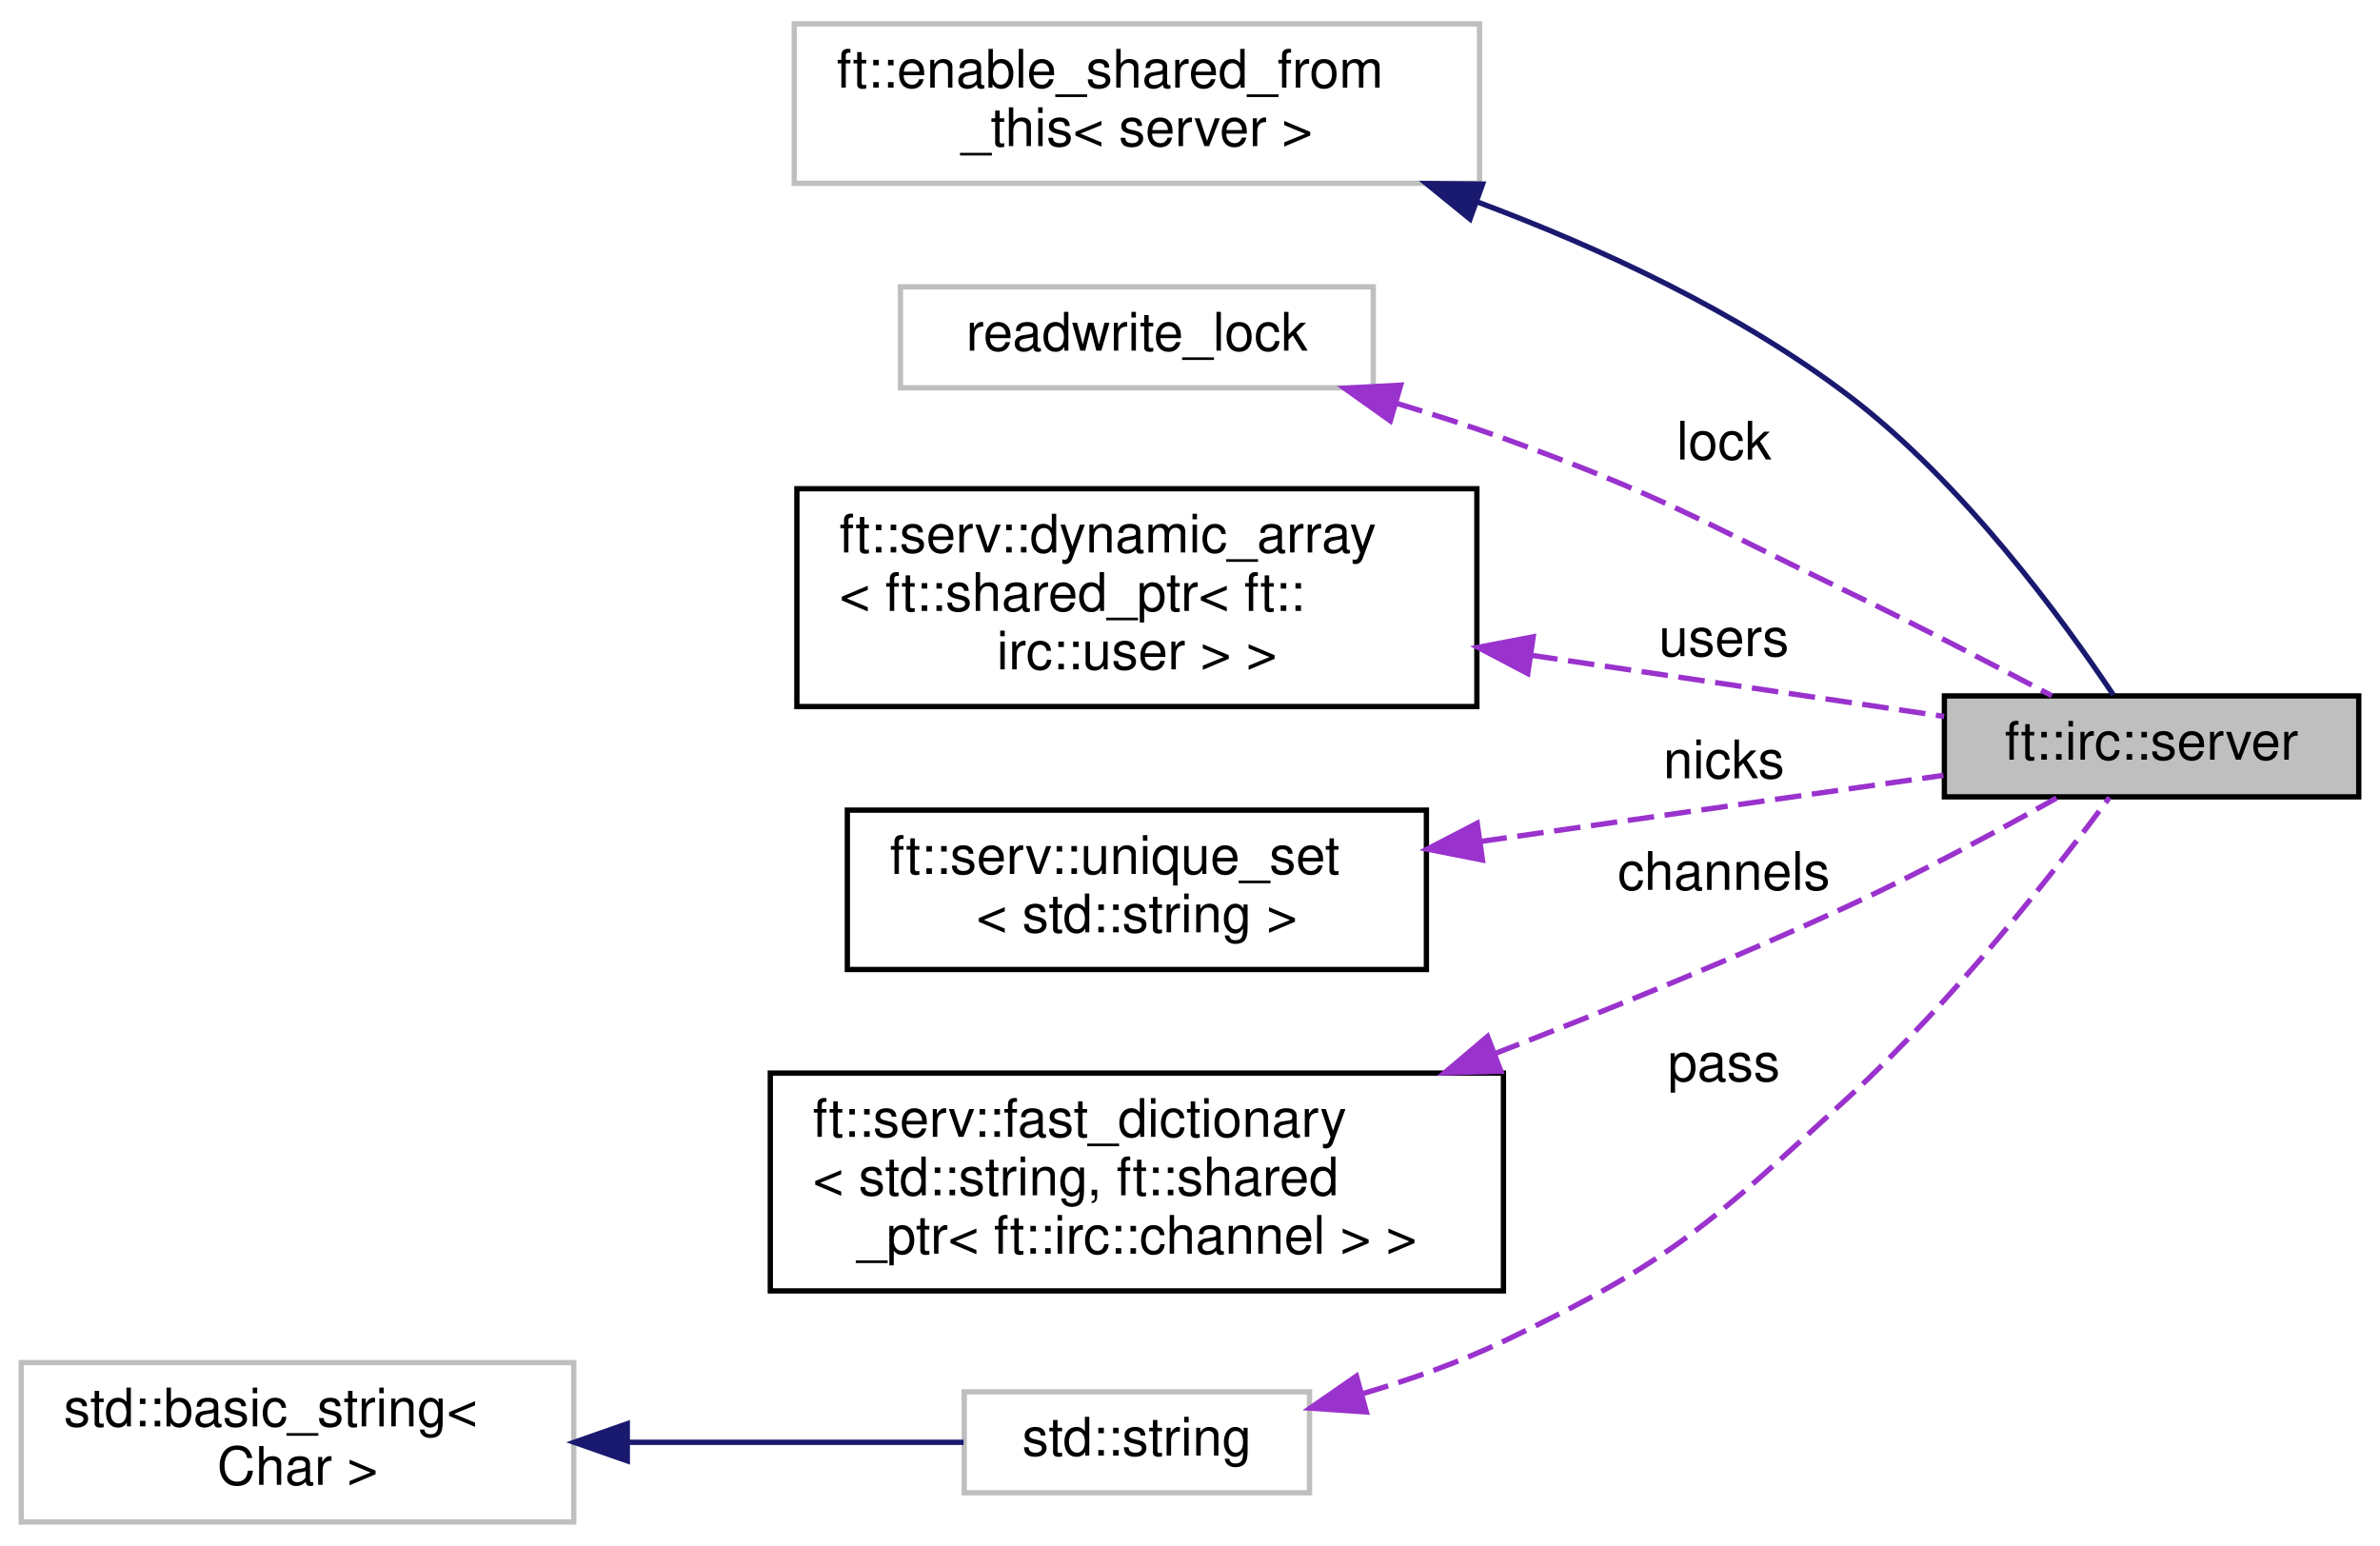
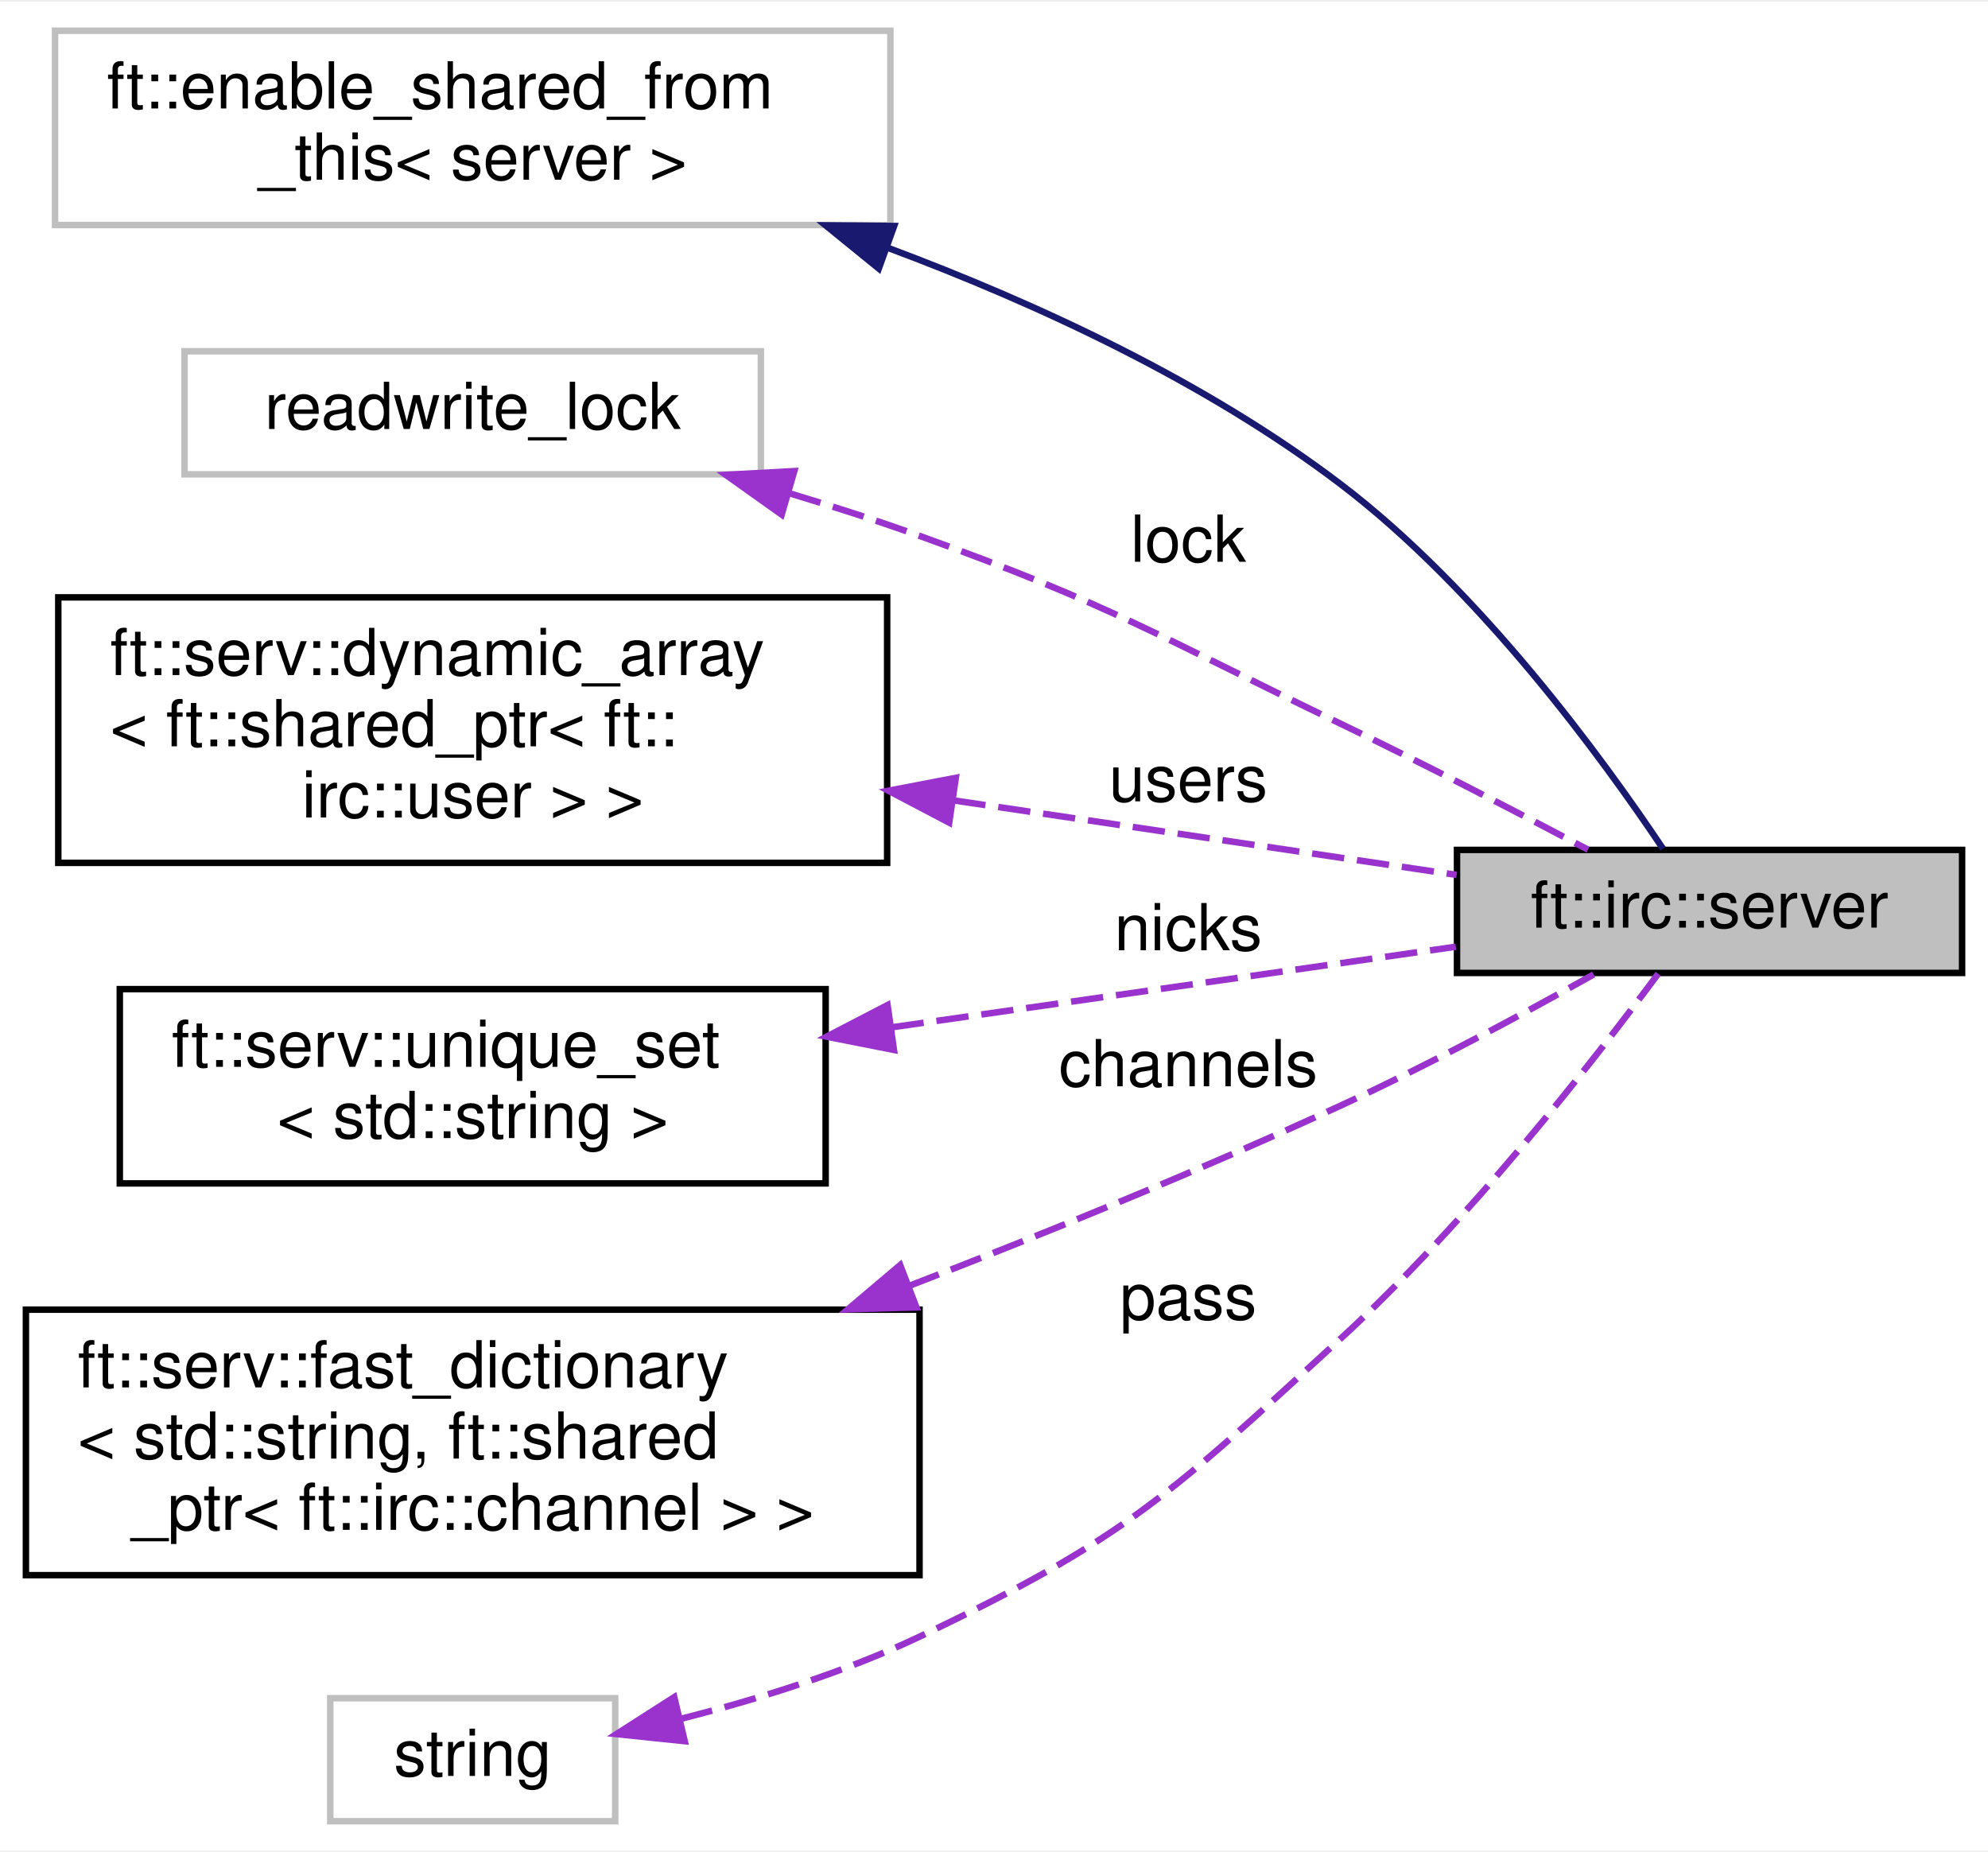
- <svg xmlns="http://www.w3.org/2000/svg" xmlns:xlink="http://www.w3.org/1999/xlink" width="448pt" height="291pt" viewBox="0.00 0.00 448.00 291.00">
-   <g id="graph0" class="graph" transform="scale(1 1) rotate(0) translate(4 287)">
-     <polygon fill="white" stroke="transparent" points="-4,4 -4,-287 444,-287 444,4 -4,4" />
+ <svg xmlns="http://www.w3.org/2000/svg" xmlns:xlink="http://www.w3.org/1999/xlink" width="307pt" height="286pt" viewBox="0.00 0.00 307.00 285.50">
+   <g id="graph0" class="graph" transform="scale(1 1) rotate(0) translate(4 281.5)">
+     <polygon fill="white" stroke="transparent" points="-4,4 -4,-281.5 303,-281.5 303,4 -4,4" />
    <g id="node1" class="node">
      <g id="a_node1">
        <a xlink:title=" ">
-           <polygon fill="#bfbfbf" stroke="black" points="362,-137 362,-156 440,-156 440,-137 362,-137" />
-           <text text-anchor="middle" x="401" y="-144" font-family="Helvetica,sans-Serif" font-size="10.00">ft::irc::server</text>
+           <polygon fill="#bfbfbf" stroke="black" points="221,-131.5 221,-150.5 299,-150.5 299,-131.5 221,-131.5" />
+           <text text-anchor="middle" x="260" y="-138.5" font-family="Helvetica,sans-Serif" font-size="10.00">ft::irc::server</text>
        </a>
      </g>
    </g>
    <g id="node2" class="node">
      <g id="a_node2">
        <a xlink:title=" ">
-           <polygon fill="white" stroke="#bfbfbf" points="145.5,-252.5 145.5,-282.5 274.5,-282.5 274.5,-252.5 145.5,-252.5" />
-           <text text-anchor="start" x="153.5" y="-270.5" font-family="Helvetica,sans-Serif" font-size="10.00">ft::enable_shared_from</text>
-           <text text-anchor="middle" x="210" y="-259.5" font-family="Helvetica,sans-Serif" font-size="10.00">_this&lt; server &gt;</text>
+           <polygon fill="white" stroke="#bfbfbf" points="4.5,-247 4.5,-277 133.5,-277 133.5,-247 4.5,-247" />
+           <text text-anchor="start" x="12.5" y="-265" font-family="Helvetica,sans-Serif" font-size="10.00">ft::enable_shared_from</text>
+           <text text-anchor="middle" x="69" y="-254" font-family="Helvetica,sans-Serif" font-size="10.00">_this&lt; server &gt;</text>
        </a>
      </g>
    </g>
    <g id="edge1" class="edge">
-       <path fill="none" stroke="midnightblue" d="M274,-249.02C297.41,-240.28 323.28,-228.24 344,-212.5 365.54,-196.13 384.47,-170.15 393.82,-156.17" />
-       <polygon fill="midnightblue" stroke="midnightblue" points="272.71,-245.77 264.49,-252.45 275.08,-252.35 272.71,-245.77" />
+       <path fill="none" stroke="midnightblue" d="M133,-243.52C156.41,-234.78 182.28,-222.74 203,-207 224.54,-190.63 243.47,-164.65 252.82,-150.67" />
+       <polygon fill="midnightblue" stroke="midnightblue" points="131.71,-240.27 123.49,-246.95 134.08,-246.85 131.71,-240.27" />
    </g>
    <g id="node3" class="node">
      <g id="a_node3">
        <a xlink:title=" ">
-           <polygon fill="white" stroke="#bfbfbf" points="165.5,-214 165.5,-233 254.5,-233 254.5,-214 165.5,-214" />
-           <text text-anchor="middle" x="210" y="-221" font-family="Helvetica,sans-Serif" font-size="10.00">readwrite_lock</text>
+           <polygon fill="white" stroke="#bfbfbf" points="24.5,-208.5 24.5,-227.5 113.5,-227.5 113.5,-208.5 24.5,-208.5" />
+           <text text-anchor="middle" x="69" y="-215.5" font-family="Helvetica,sans-Serif" font-size="10.00">readwrite_lock</text>
        </a>
      </g>
    </g>
    <g id="edge2" class="edge">
-       <path fill="none" stroke="#9a32cd" stroke-dasharray="5,2" d="M258.92,-211.07C265.71,-209.03 272.57,-206.82 279,-204.5 308.76,-193.77 315.5,-189.22 344,-175.5 356.92,-169.28 371.28,-161.83 382.23,-156.04" />
-       <polygon fill="#9a32cd" stroke="#9a32cd" points="257.71,-207.78 249.08,-213.92 259.66,-214.5 257.71,-207.78" />
-       <text text-anchor="middle" x="320.5" y="-200.5" font-family="Helvetica,sans-Serif" font-size="10.00"> lock</text>
+       <path fill="none" stroke="#9a32cd" stroke-dasharray="5,2" d="M117.92,-205.57C124.71,-203.53 131.57,-201.32 138,-199 167.76,-188.27 174.5,-183.72 203,-170 215.92,-163.78 230.28,-156.33 241.23,-150.54" />
+       <polygon fill="#9a32cd" stroke="#9a32cd" points="116.71,-202.28 108.08,-208.42 118.66,-209 116.71,-202.28" />
+       <text text-anchor="middle" x="179.5" y="-195" font-family="Helvetica,sans-Serif" font-size="10.00"> lock</text>
    </g>
    <g id="node4" class="node">
      <g id="a_node4">
        <a xlink:href="structft_1_1serv_1_1dynamic__array.html" target="_top" xlink:title=" ">
-           <polygon fill="white" stroke="black" points="146,-154 146,-195 274,-195 274,-154 146,-154" />
-           <text text-anchor="start" x="154" y="-183" font-family="Helvetica,sans-Serif" font-size="10.00">ft::serv::dynamic_array</text>
-           <text text-anchor="start" x="154" y="-172" font-family="Helvetica,sans-Serif" font-size="10.00">&lt; ft::shared_ptr&lt; ft::</text>
-           <text text-anchor="middle" x="210" y="-161" font-family="Helvetica,sans-Serif" font-size="10.00">irc::user &gt; &gt;</text>
+           <polygon fill="white" stroke="black" points="5,-148.5 5,-189.5 133,-189.5 133,-148.5 5,-148.5" />
+           <text text-anchor="start" x="13" y="-177.5" font-family="Helvetica,sans-Serif" font-size="10.00">ft::serv::dynamic_array</text>
+           <text text-anchor="start" x="13" y="-166.5" font-family="Helvetica,sans-Serif" font-size="10.00">&lt; ft::shared_ptr&lt; ft::</text>
+           <text text-anchor="middle" x="69" y="-155.5" font-family="Helvetica,sans-Serif" font-size="10.00">irc::user &gt; &gt;</text>
        </a>
      </g>
    </g>
    <g id="edge3" class="edge">
-       <path fill="none" stroke="#9a32cd" stroke-dasharray="5,2" d="M284.23,-163.65C310.77,-159.72 339.67,-155.44 361.95,-152.14" />
-       <polygon fill="#9a32cd" stroke="#9a32cd" points="283.58,-160.21 274.2,-165.14 284.6,-167.13 283.58,-160.21" />
-       <text text-anchor="middle" x="320.5" y="-163.5" font-family="Helvetica,sans-Serif" font-size="10.00"> users</text>
+       <path fill="none" stroke="#9a32cd" stroke-dasharray="5,2" d="M143.23,-158.15C169.77,-154.22 198.67,-149.94 220.95,-146.64" />
+       <polygon fill="#9a32cd" stroke="#9a32cd" points="142.58,-154.71 133.2,-159.64 143.6,-161.63 142.58,-154.71" />
+       <text text-anchor="middle" x="179.5" y="-158" font-family="Helvetica,sans-Serif" font-size="10.00"> users</text>
    </g>
    <g id="node5" class="node">
      <g id="a_node5">
        <a xlink:href="structft_1_1serv_1_1unique__set.html" target="_top" xlink:title=" ">
-           <polygon fill="white" stroke="black" points="155.5,-104.5 155.5,-134.5 264.5,-134.5 264.5,-104.5 155.5,-104.5" />
-           <text text-anchor="start" x="163.5" y="-122.5" font-family="Helvetica,sans-Serif" font-size="10.00">ft::serv::unique_set</text>
-           <text text-anchor="middle" x="210" y="-111.5" font-family="Helvetica,sans-Serif" font-size="10.00">&lt; std::string &gt;</text>
+           <polygon fill="white" stroke="black" points="14.5,-99 14.5,-129 123.5,-129 123.5,-99 14.5,-99" />
+           <text text-anchor="start" x="22.5" y="-117" font-family="Helvetica,sans-Serif" font-size="10.00">ft::serv::unique_set</text>
+           <text text-anchor="middle" x="69" y="-106" font-family="Helvetica,sans-Serif" font-size="10.00">&lt; std::string &gt;</text>
        </a>
      </g>
    </g>
    <g id="edge4" class="edge">
-       <path fill="none" stroke="#9a32cd" stroke-dasharray="5,2" d="M274.68,-128.6C303.6,-132.73 336.85,-137.48 361.82,-141.05" />
-       <polygon fill="#9a32cd" stroke="#9a32cd" points="275.05,-125.11 264.65,-127.16 274.06,-132.04 275.05,-125.11" />
-       <text text-anchor="middle" x="320.5" y="-140.5" font-family="Helvetica,sans-Serif" font-size="10.00"> nicks</text>
+       <path fill="none" stroke="#9a32cd" stroke-dasharray="5,2" d="M133.68,-123.1C162.6,-127.23 195.85,-131.98 220.82,-135.55" />
+       <polygon fill="#9a32cd" stroke="#9a32cd" points="134.05,-119.61 123.65,-121.66 133.06,-126.54 134.05,-119.61" />
+       <text text-anchor="middle" x="179.5" y="-135" font-family="Helvetica,sans-Serif" font-size="10.00"> nicks</text>
    </g>
    <g id="node6" class="node">
      <g id="a_node6">
        <a xlink:href="structft_1_1serv_1_1fast__dictionary.html" target="_top" xlink:title=" ">
-           <polygon fill="white" stroke="black" points="141,-44 141,-85 279,-85 279,-44 141,-44" />
-           <text text-anchor="start" x="149" y="-73" font-family="Helvetica,sans-Serif" font-size="10.00">ft::serv::fast_dictionary</text>
-           <text text-anchor="start" x="149" y="-62" font-family="Helvetica,sans-Serif" font-size="10.00">&lt; std::string, ft::shared</text>
-           <text text-anchor="middle" x="210" y="-51" font-family="Helvetica,sans-Serif" font-size="10.00">_ptr&lt; ft::irc::channel &gt; &gt;</text>
+           <polygon fill="white" stroke="black" points="0,-38.5 0,-79.5 138,-79.5 138,-38.5 0,-38.5" />
+           <text text-anchor="start" x="8" y="-67.5" font-family="Helvetica,sans-Serif" font-size="10.00">ft::serv::fast_dictionary</text>
+           <text text-anchor="start" x="8" y="-56.5" font-family="Helvetica,sans-Serif" font-size="10.00">&lt; std::string, ft::shared</text>
+           <text text-anchor="middle" x="69" y="-45.5" font-family="Helvetica,sans-Serif" font-size="10.00">_ptr&lt; ft::irc::channel &gt; &gt;</text>
        </a>
      </g>
    </g>
    <g id="edge5" class="edge">
-       <path fill="none" stroke="#9a32cd" stroke-dasharray="5,2" d="M277.31,-88.64C298.81,-96.94 322.62,-106.64 344,-116.5 357.42,-122.69 372.13,-130.62 383.11,-136.77" />
-       <polygon fill="#9a32cd" stroke="#9a32cd" points="278.52,-85.35 267.93,-85.05 276.01,-91.89 278.52,-85.35" />
-       <text text-anchor="middle" x="320.5" y="-119.5" font-family="Helvetica,sans-Serif" font-size="10.00"> channels</text>
+       <path fill="none" stroke="#9a32cd" stroke-dasharray="5,2" d="M136.31,-83.14C157.81,-91.44 181.62,-101.14 203,-111 216.42,-117.19 231.13,-125.12 242.11,-131.27" />
+       <polygon fill="#9a32cd" stroke="#9a32cd" points="137.52,-79.85 126.93,-79.55 135.01,-86.39 137.52,-79.85" />
+       <text text-anchor="middle" x="179.5" y="-114" font-family="Helvetica,sans-Serif" font-size="10.00"> channels</text>
    </g>
    <g id="node7" class="node">
      <g id="a_node7">
        <a xlink:title=" ">
-           <polygon fill="white" stroke="#bfbfbf" points="177.5,-6 177.5,-25 242.5,-25 242.5,-6 177.5,-6" />
-           <text text-anchor="middle" x="210" y="-13" font-family="Helvetica,sans-Serif" font-size="10.00">std::string</text>
+           <polygon fill="white" stroke="#bfbfbf" points="47,-0.5 47,-19.5 91,-19.5 91,-0.5 47,-0.5" />
+           <text text-anchor="middle" x="69" y="-7.5" font-family="Helvetica,sans-Serif" font-size="10.00">string</text>
        </a>
      </g>
    </g>
    <g id="edge6" class="edge">
-       <path fill="none" stroke="#9a32cd" stroke-dasharray="5,2" d="M252.52,-24.66C261.47,-27.3 270.72,-30.56 279,-34.5 310.96,-49.71 317.9,-56.6 344,-80.5 363.73,-98.57 383.09,-123.42 393.07,-136.88" />
-       <polygon fill="#9a32cd" stroke="#9a32cd" points="253.19,-21.21 242.62,-21.93 251.33,-27.96 253.19,-21.21" />
-       <text text-anchor="middle" x="320.5" y="-83.5" font-family="Helvetica,sans-Serif" font-size="10.00"> pass</text>
-     </g>
-     <g id="node8" class="node">
-       <g id="a_node8">
-         <a xlink:title=" ">
-           <polygon fill="white" stroke="#bfbfbf" points="0,-0.5 0,-30.5 104,-30.5 104,-0.5 0,-0.5" />
-           <text text-anchor="start" x="8" y="-18.5" font-family="Helvetica,sans-Serif" font-size="10.00">std::basic_string&lt;</text>
-           <text text-anchor="middle" x="52" y="-7.5" font-family="Helvetica,sans-Serif" font-size="10.00"> Char &gt;</text>
-         </a>
-       </g>
-     </g>
-     <g id="edge7" class="edge">
-       <path fill="none" stroke="midnightblue" d="M114.19,-15.5C135.8,-15.5 159.23,-15.5 177.38,-15.5" />
-       <polygon fill="midnightblue" stroke="midnightblue" points="114.08,-12 104.08,-15.5 114.08,-19 114.08,-12" />
+       <path fill="none" stroke="#9a32cd" stroke-dasharray="5,2" d="M101.13,-16.31C113,-19.33 126.44,-23.5 138,-29 169.96,-44.21 176.9,-51.1 203,-75 222.73,-93.07 242.09,-117.92 252.07,-131.38" />
+       <polygon fill="#9a32cd" stroke="#9a32cd" points="101.74,-12.86 91.2,-13.96 100.12,-19.67 101.74,-12.86" />
+       <text text-anchor="middle" x="179.5" y="-78" font-family="Helvetica,sans-Serif" font-size="10.00"> pass</text>
    </g>
  </g>
</svg>
